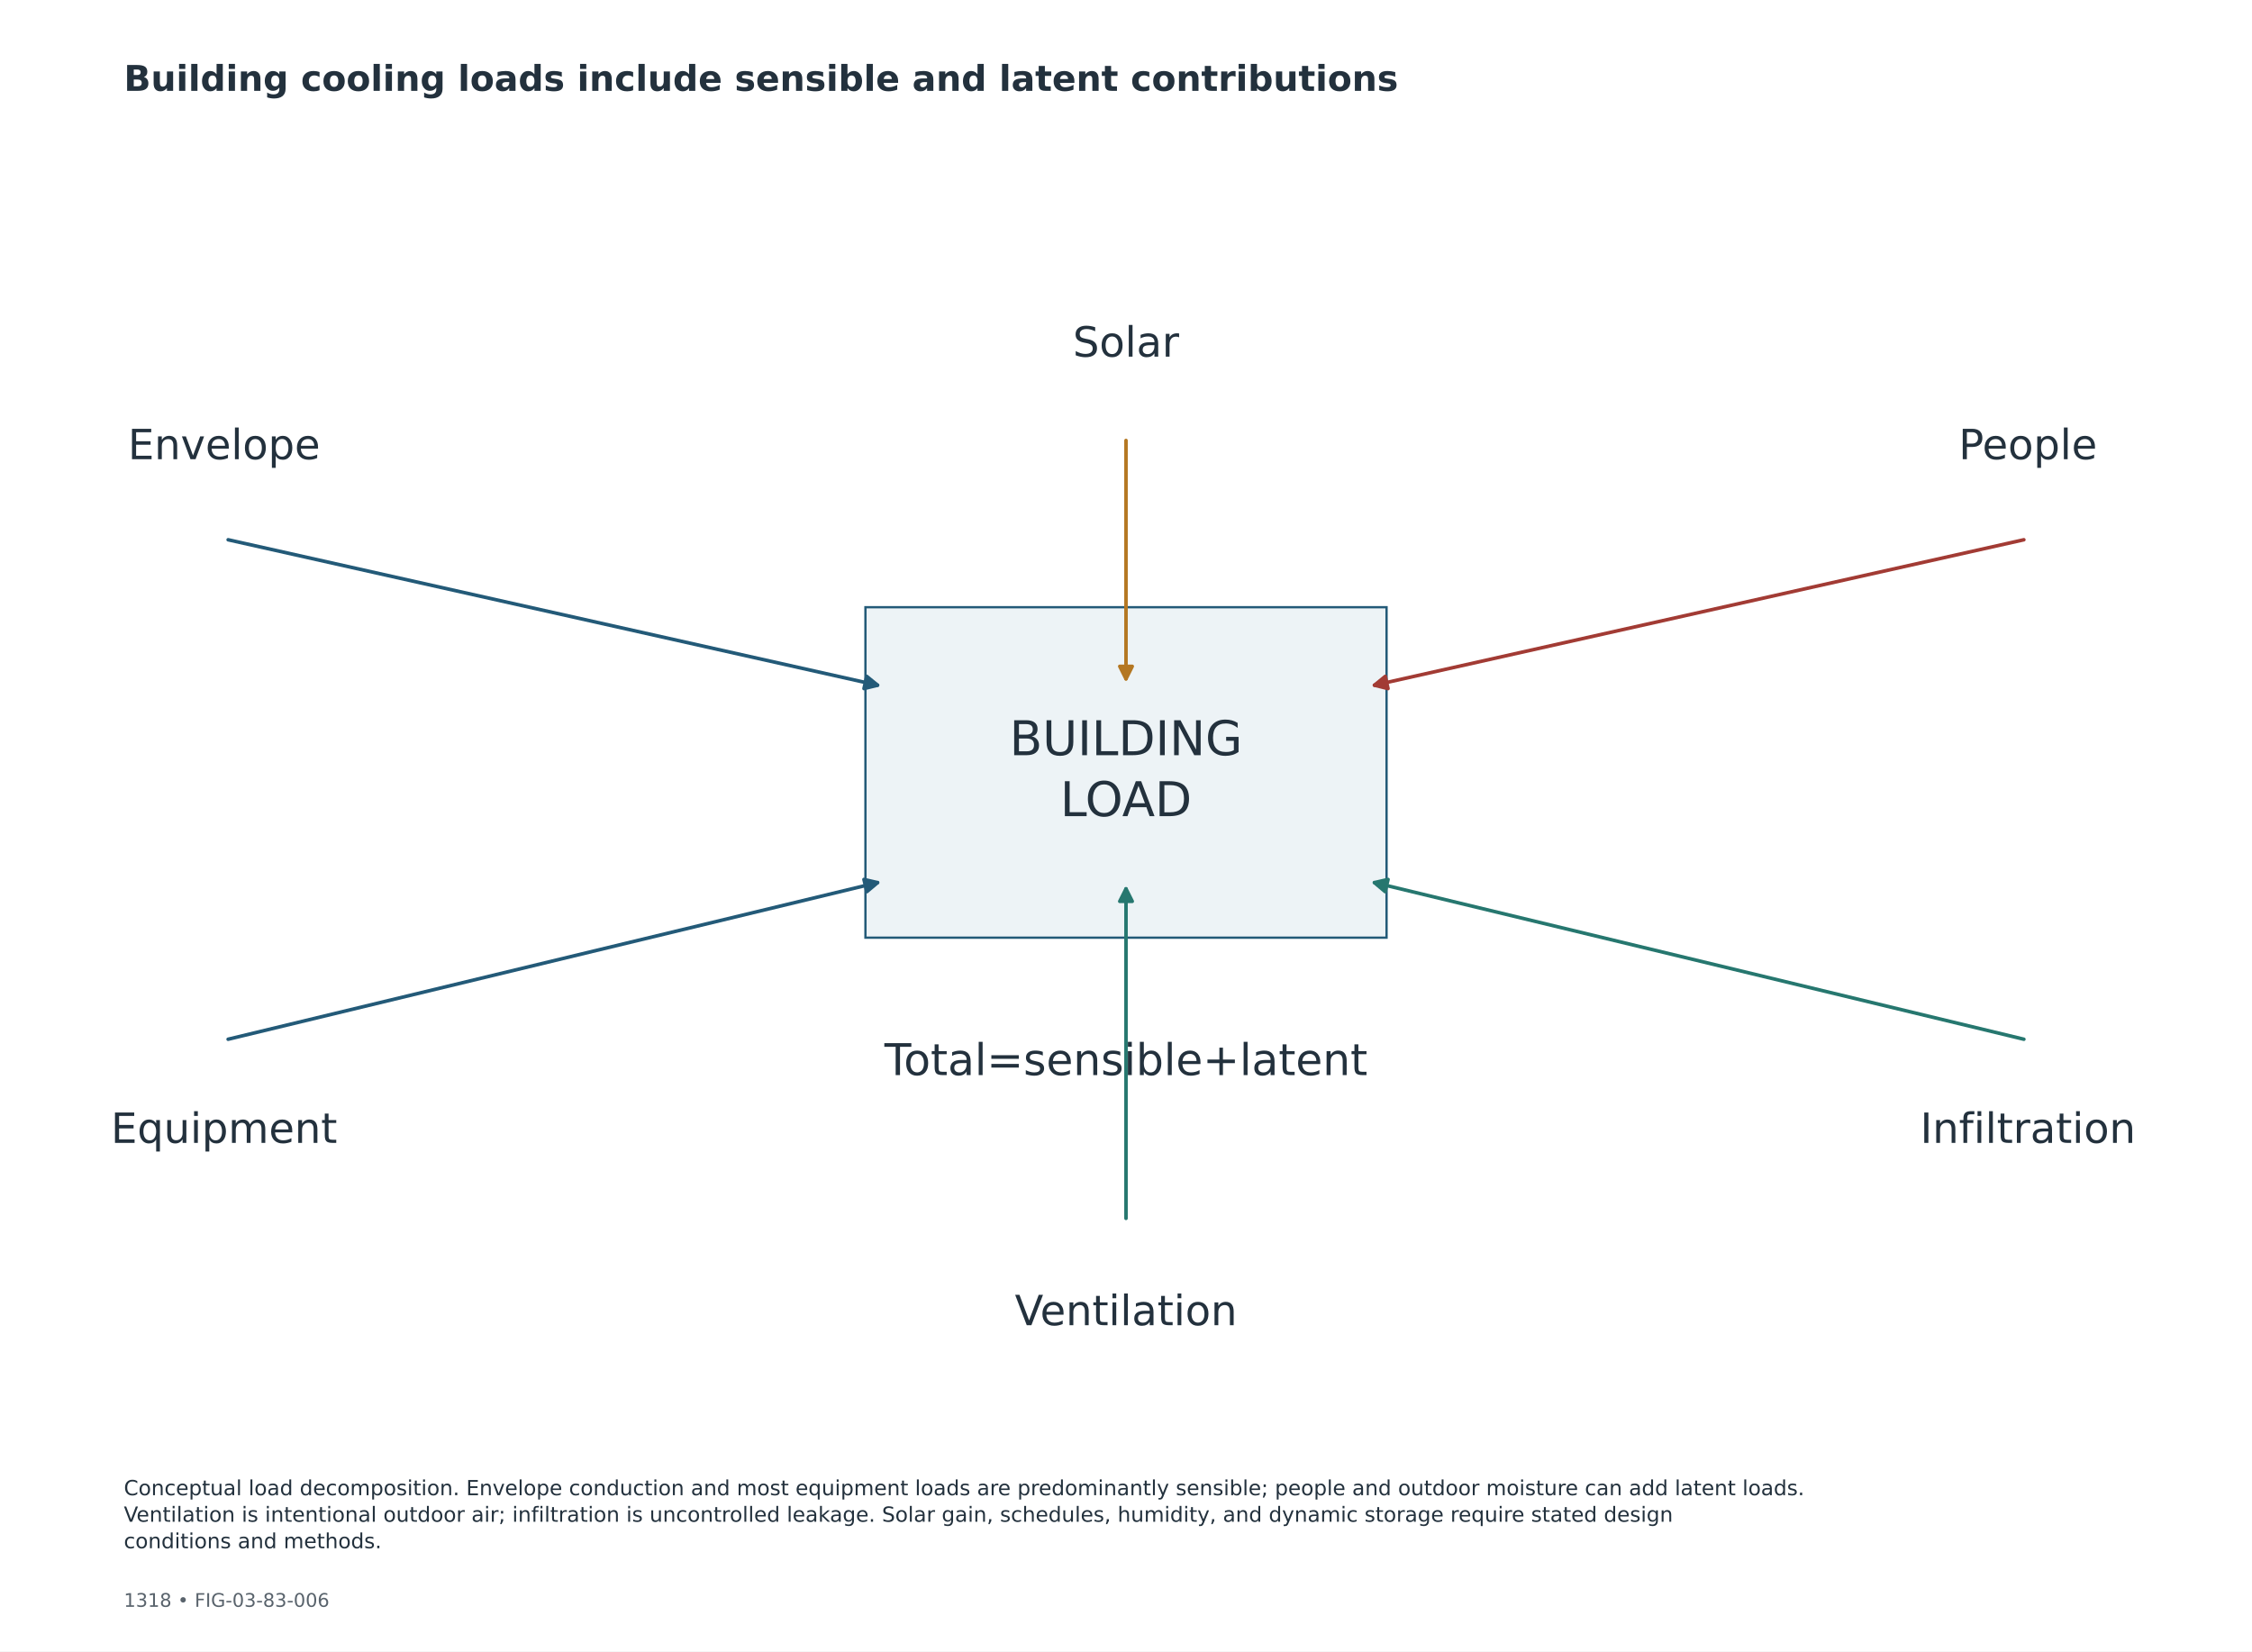
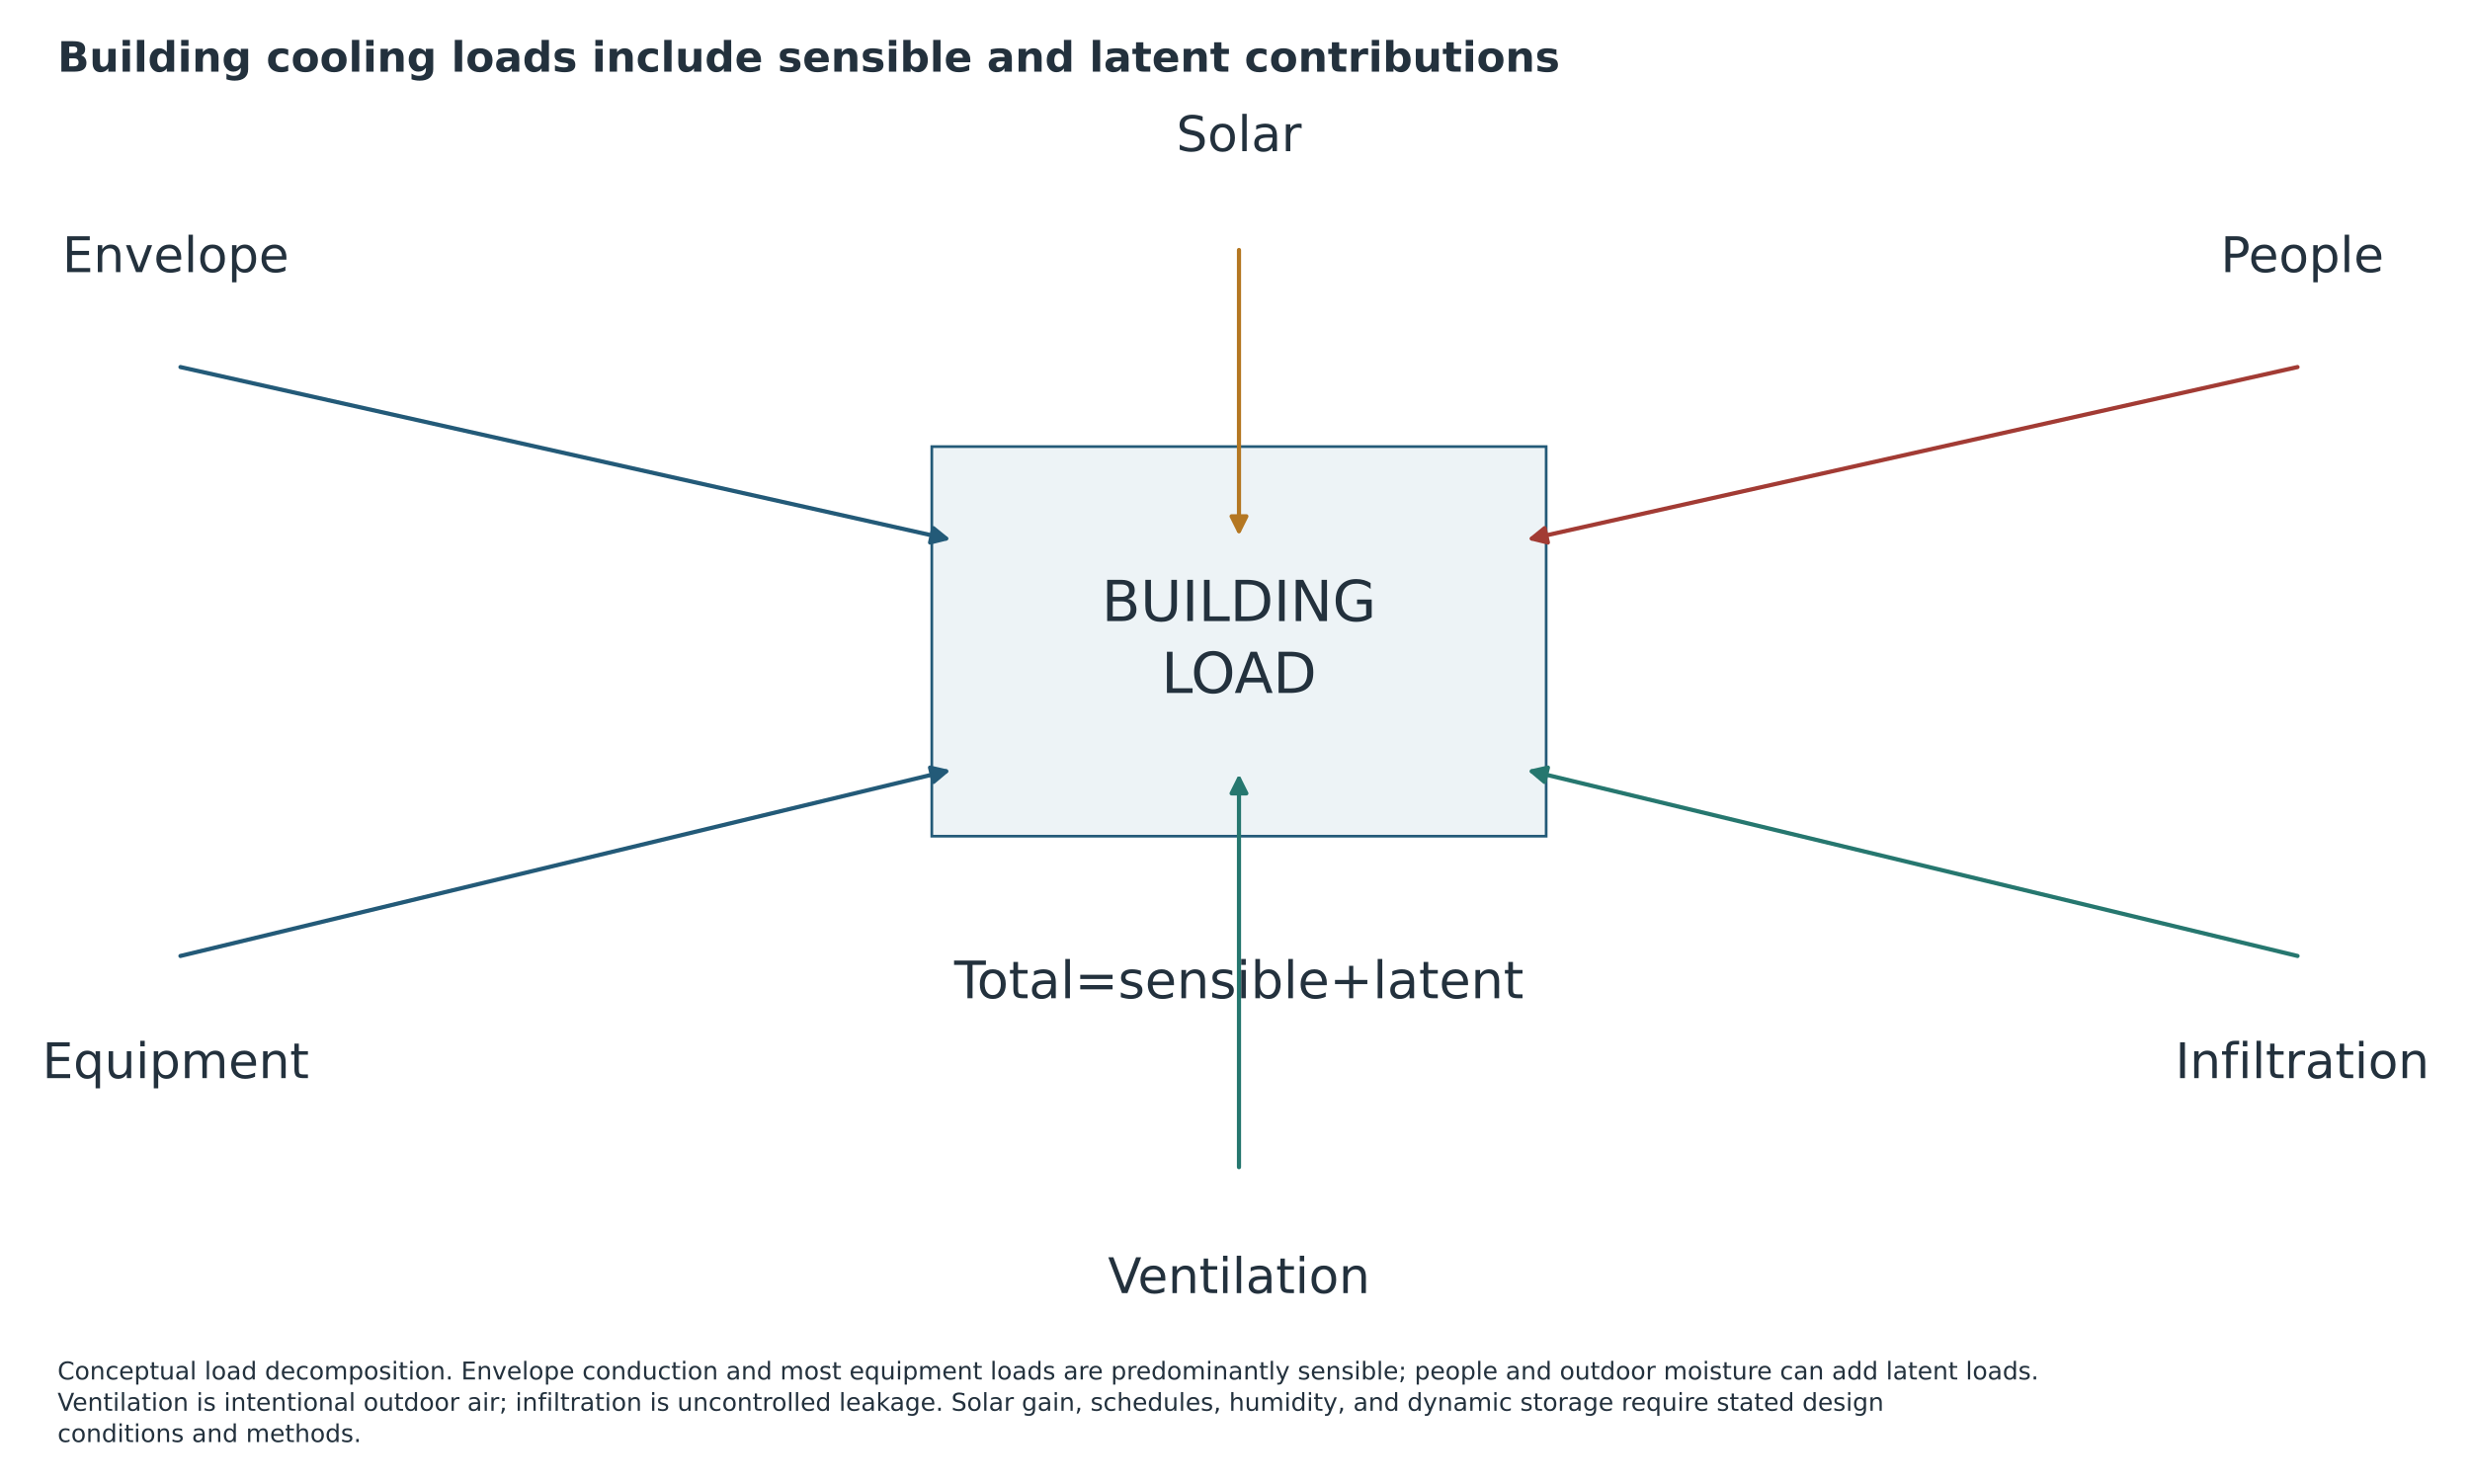
- <svg xmlns="http://www.w3.org/2000/svg" width="1080pt" height="792pt" viewBox="0 0 1080 792" version="1.1">
+ <svg xmlns="http://www.w3.org/2000/svg" width="1004.760pt" height="603.580pt" viewBox="36 102.854 1004.76 603.58" version="1.1">
  <defs>
    <style type="text/css">*{stroke-linejoin: round; stroke-linecap: butt}</style>
  </defs>
  <g id="figure_1">
    <g id="patch_1">
      <path d="M 0 792  L 1080 792  L 1080 0  L 0 0  z " style="fill: #ffffff" />
    </g>
-     <g id="axes_1">
+     <g id="axes_1" transform="translate(-0 -6.697141)">
      <g id="patch_2">
        <path d="M 415.044 449.698  L 664.956 449.698  L 664.956 291.218  L 415.044 291.218  z " clip-path="url(#pfb10578940)" style="fill: #edf3f6; stroke: #235a78; stroke-width: 1.1; stroke-linejoin: miter" />
      </g>
      <g id="patch_3">
        <path d="M 109.411 258.866  Q 266.059 293.951 420.853 328.62  " clip-path="url(#pfb10578940)" style="fill: none; stroke: #235a78; stroke-width: 1.7; stroke-linecap: round" />
        <path d="M 415.654 324.381  L 420.853 328.62  L 414.343 330.236  z " clip-path="url(#pfb10578940)" style="fill: #235a78; stroke: #235a78; stroke-width: 1.7; stroke-linecap: round" />
      </g>
      <g id="patch_4">
        <path d="M 540 211.246  Q 540 269.358 540 325.569  " clip-path="url(#pfb10578940)" style="fill: none; stroke: #b47722; stroke-width: 1.7; stroke-linecap: round" />
        <path d="M 543 319.569  L 540 325.569  L 537 319.569  z " clip-path="url(#pfb10578940)" style="fill: #b47722; stroke: #b47722; stroke-width: 1.7; stroke-linecap: round" />
      </g>
      <g id="patch_5">
        <path d="M 970.589 258.866  Q 813.941 293.951 659.147 328.62  " clip-path="url(#pfb10578940)" style="fill: none; stroke: #a23b34; stroke-width: 1.7; stroke-linecap: round" />
        <path d="M 665.657 330.236  L 659.147 328.62  L 664.346 324.381  z " clip-path="url(#pfb10578940)" style="fill: #a23b34; stroke: #a23b34; stroke-width: 1.7; stroke-linecap: round" />
      </g>
      <g id="patch_6">
        <path d="M 109.401 498.413  Q 266.054 460.628 420.86 423.289  " clip-path="url(#pfb10578940)" style="fill: none; stroke: #235a78; stroke-width: 1.7; stroke-linecap: round" />
        <path d="M 414.324 421.78  L 420.86 423.289  L 415.731 427.612  z " clip-path="url(#pfb10578940)" style="fill: #235a78; stroke: #235a78; stroke-width: 1.7; stroke-linecap: round" />
      </g>
      <g id="patch_7">
        <path d="M 540 584.319  Q 540 504.347 540 426.276  " clip-path="url(#pfb10578940)" style="fill: none; stroke: #26776f; stroke-width: 1.7; stroke-linecap: round" />
        <path d="M 537 432.276  L 540 426.276  L 543 432.276  z " clip-path="url(#pfb10578940)" style="fill: #26776f; stroke: #26776f; stroke-width: 1.7; stroke-linecap: round" />
      </g>
      <g id="patch_8">
        <path d="M 970.599 498.413  Q 813.946 460.628 659.14 423.289  " clip-path="url(#pfb10578940)" style="fill: none; stroke: #26776f; stroke-width: 1.7; stroke-linecap: round" />
        <path d="M 664.269 427.612  L 659.14 423.289  L 665.676 421.78  z " clip-path="url(#pfb10578940)" style="fill: #26776f; stroke: #26776f; stroke-width: 1.7; stroke-linecap: round" />
      </g>
      <g id="text_1">
        <text style="font-size: 23px; font-family: 'DejaVu Sans'; fill: #23313d" transform="translate(484.1316 362.1794)">BUILDING</text>
        <text style="font-size: 23px; font-family: 'DejaVu Sans'; fill: #23313d" transform="translate(508.4361 391.4297)">LOAD</text>
      </g>
      <g id="text_2">
        <text style="font-size: 20px; font-family: 'DejaVu Sans'; text-anchor: middle; fill: #23313d" x="107.46" y="220.23" transform="rotate(-0 107.46 220.23)">Envelope</text>
      </g>
      <g id="text_3">
        <text style="font-size: 20px; font-family: 'DejaVu Sans'; text-anchor: middle; fill: #23313d" x="540" y="171.047" transform="rotate(-0 540 171.0468)">Solar</text>
      </g>
      <g id="text_4">
        <text style="font-size: 20px; font-family: 'DejaVu Sans'; text-anchor: middle; fill: #23313d" x="972.54" y="220.23" transform="rotate(-0 972.54 220.23)">People</text>
      </g>
      <g id="text_5">
        <text style="font-size: 20px; font-family: 'DejaVu Sans'; text-anchor: middle; fill: #23313d" x="107.46" y="548.118" transform="rotate(-0 107.46 548.1179)">Equipment</text>
      </g>
      <g id="text_6">
        <text style="font-size: 20px; font-family: 'DejaVu Sans'; text-anchor: middle; fill: #23313d" x="540" y="635.555" transform="rotate(-0 540 635.5548)">Ventilation</text>
      </g>
      <g id="text_7">
        <text style="font-size: 20px; font-family: 'DejaVu Sans'; text-anchor: middle; fill: #23313d" x="972.54" y="548.118" transform="rotate(-0 972.54 548.1179)">Infiltration</text>
      </g>
      <g id="text_8">
        <text style="font-size: 21px; font-family: 'DejaVu Sans'; text-anchor: middle; fill: #23313d" x="540" y="515.605" transform="rotate(-0 540 515.6051)">Total=sensible+latent</text>
      </g>
    </g>
-     <g id="text_9">
+     <g id="text_9" transform="translate(0 88.44)">
      <text style="font-weight: 700; font-size: 17px; font-family: 'DejaVu Sans'; text-anchor: start; fill: #23313d" x="59.4" y="43.56" transform="rotate(-0 59.4 43.56)">Building cooling loads include sensible and latent contributions</text>
    </g>
-     <g id="text_10">
-       <text style="font-size: 9px; font-family: 'DejaVu Sans'; text-anchor: start; fill: #59636c" x="59.4" y="770.616" transform="rotate(-0 59.4 770.616)">1318  •  FIG-03-83-006</text>
-     </g>
-     <g id="text_11">
+     <g id="text_11" transform="translate(0 -53.0979)">
      <text style="font-size: 10px; font-family: 'DejaVu Sans'; fill: #23313d" transform="translate(59.4 717.0979)">Conceptual load decomposition. Envelope conduction and most equipment loads are predominantly sensible; people and outdoor moisture can add latent loads.</text>
      <text style="font-size: 10px; font-family: 'DejaVu Sans'; fill: #23313d" transform="translate(59.4 729.8154)">Ventilation is intentional outdoor air; infiltration is uncontrolled leakage. Solar gain, schedules, humidity, and dynamic storage require stated design</text>
      <text style="font-size: 10px; font-family: 'DejaVu Sans'; fill: #23313d" transform="translate(59.4 742.5329)">conditions and methods.</text>
    </g>
  </g>
  <defs>
    <clipPath id="pfb10578940">
      <rect x="59.4" y="110.88" width="961.2" height="546.48" />
    </clipPath>
  </defs>
</svg>
